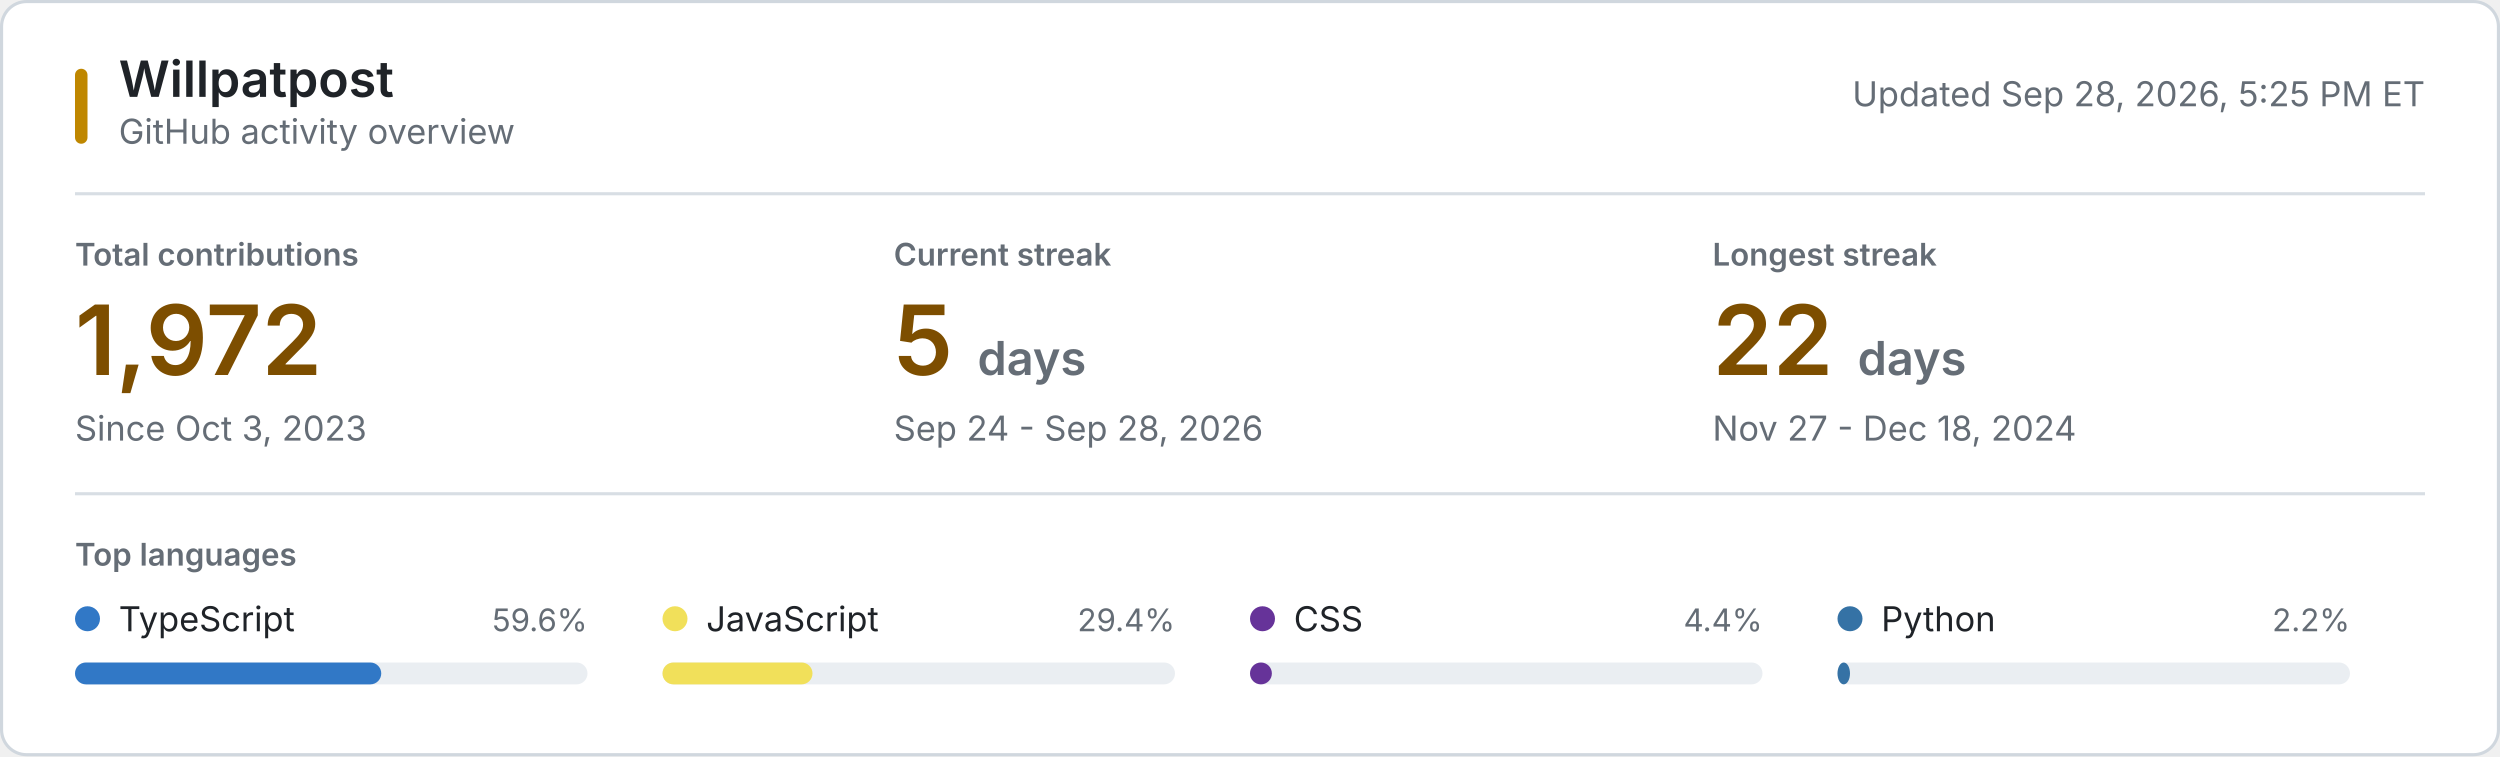
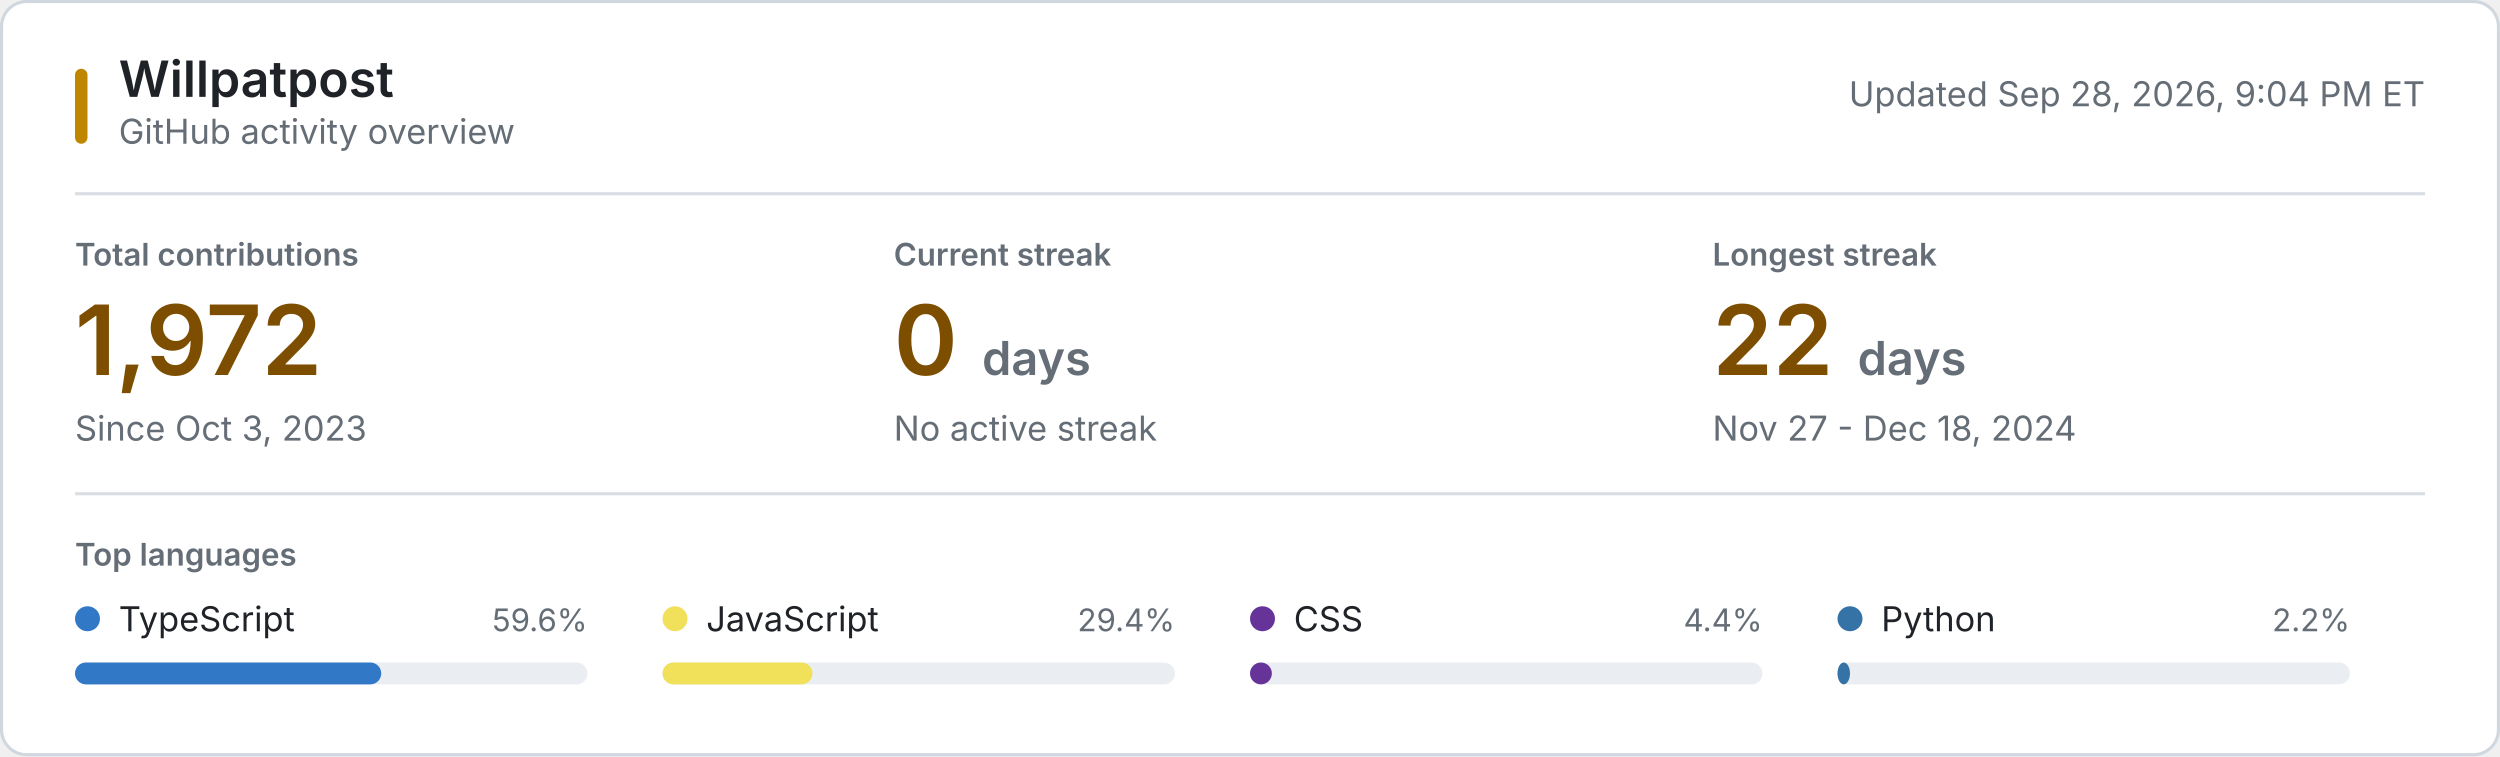
<svg xmlns="http://www.w3.org/2000/svg" style="isolation: isolate" viewBox="0 0 800 242" width="800px" height="242px" role="img" aria-labelledby="title desc">
  <style>
    @keyframes reveal {
      from { opacity: 0.2; }
      to { opacity: 1; }
    }
    .animate { animation: reveal 320ms ease-out both; }
    .background { fill: #ffffff; stroke: #d0d7de; }
    .username { font: 600 16px -apple-system, BlinkMacSystemFont, "Segoe UI", sans-serif; fill: #1f2328; }
    .subtitle, .updated { font: 11px -apple-system, BlinkMacSystemFont, "Segoe UI", sans-serif; fill: #656d76; }
    .section-label, .metric-label { font: 600 10px -apple-system, BlinkMacSystemFont, "Segoe UI", sans-serif; fill: #656d76; }
    .metric-label, .section-label { text-transform: uppercase; }
    .metric-value { font: 600 31px -apple-system, BlinkMacSystemFont, "Segoe UI", sans-serif; fill: #7d4e00; }
    .metric-unit, .metric-note { fill: #656d76; }
    .metric-note { font: 11px -apple-system, BlinkMacSystemFont, "Segoe UI", sans-serif; }
    .language-name { font: 11px -apple-system, BlinkMacSystemFont, "Segoe UI", sans-serif; fill: #1f2328; }
    .language-percent { font: 10px -apple-system, BlinkMacSystemFont, "Segoe UI", sans-serif; fill: #656d76; }
    .language-track { fill: #eaeef2; }
    .empty-state { font: 11px -apple-system, BlinkMacSystemFont, "Segoe UI", sans-serif; fill: #656d76; }
    .rule { stroke: #d8dee4; stroke-width: 1; }
    .accent { fill: #bf8700; }
    @media (prefers-color-scheme: dark) {
      .background { fill: #0d1117; stroke: #30363d; }
      .username, .language-name { fill: #f0f6fc; }
      .subtitle, .updated, .section-label, .metric-label, .metric-unit, .metric-note, .language-percent, .empty-state { fill: #8b949e; }
      .metric-value { fill: #f0c74e; }
      .language-track { fill: #21262d; }
      .rule { stroke: #21262d; }
      .accent { fill: #e3b341; }
    }
    @media (prefers-reduced-motion: reduce) {
      .animate { animation: none; }
    }
  </style>
  <rect class="background" x="0.5" y="0.5" width="799" height="241" rx="8" />
  <rect class="accent" x="24" y="22" width="4" height="24" rx="2" />
  <text class="username" x="38" y="31">Willpatpost</text>
  <text class="subtitle" x="38" y="46">GitHub activity overview</text>
-   <text class="updated" x="776" y="34" text-anchor="end">Updated Sep 28, 2026, 5:25 PM ET</text>
+   <text class="updated" x="776" y="34" text-anchor="end">Updated Sep 28, 2026, 9:04 PM ET</text>
  <line class="rule" x1="24" y1="62" x2="776" y2="62" />
  <g class="animate" style="animation-delay: 20ms">
    <text class="metric-label" x="24" y="85">Total contributions</text>
    <text class="metric-value" x="24" y="120">1,972</text>
    <text class="metric-note" x="24" y="141">Since Oct 3, 2023</text>
  </g>
  <g class="animate" style="animation-delay: 55ms">
    <text class="metric-label" x="286" y="85">Current streak</text>
-     <text class="metric-value" x="286" y="120">5 <tspan class="metric-unit" font-size="15">days</tspan>
+     <text class="metric-value" x="286" y="120">0 <tspan class="metric-unit" font-size="15">days</tspan>
    </text>
-     <text class="metric-note" x="286" y="141">Sep 24 - Sep 28, 2026</text>
+     <text class="metric-note" x="286" y="141">No active streak</text>
  </g>
  <g class="animate" style="animation-delay: 90ms">
    <text class="metric-label" x="548" y="85">Longest streak</text>
    <text class="metric-value" x="548" y="120">22 <tspan class="metric-unit" font-size="15">days</tspan>
    </text>
    <text class="metric-note" x="548" y="141">Nov 27 - Dec 18, 2024</text>
  </g>
  <line class="rule" x1="24" y1="158" x2="776" y2="158" />
  <text class="section-label" x="24" y="181">Top languages</text>
  <g class="animate" style="animation-delay: 120ms">
    <circle cx="28" cy="198" r="4" fill="#3178c6" />
    <text class="language-name" x="38" y="202">TypeScript</text>
    <text class="language-percent" x="188" y="202" text-anchor="end">59.6%</text>
    <rect class="language-track" x="24" y="212" width="164" height="7" rx="3.5" />
    <rect x="24" y="212" width="98" height="7" rx="3.5" fill="#3178c6" />
  </g>
  <g class="animate" style="animation-delay: 155ms">
    <circle cx="216" cy="198" r="4" fill="#f1e05a" />
    <text class="language-name" x="226" y="202">JavaScript</text>
    <text class="language-percent" x="376" y="202" text-anchor="end">29.4%</text>
    <rect class="language-track" x="212" y="212" width="164" height="7" rx="3.5" />
    <rect x="212" y="212" width="48" height="7" rx="3.5" fill="#f1e05a" />
  </g>
  <g class="animate" style="animation-delay: 190ms">
    <circle cx="404" cy="198" r="4" fill="#663399" />
    <text class="language-name" x="414" y="202">CSS</text>
    <text class="language-percent" x="564" y="202" text-anchor="end">4.4%</text>
    <rect class="language-track" x="400" y="212" width="164" height="7" rx="3.5" />
    <rect x="400" y="212" width="7" height="7" rx="3.5" fill="#663399" />
  </g>
  <g class="animate" style="animation-delay: 225ms">
    <circle cx="592" cy="198" r="4" fill="#3572A5" />
    <text class="language-name" x="602" y="202">Python</text>
    <text class="language-percent" x="752" y="202" text-anchor="end">2.2%</text>
    <rect class="language-track" x="588" y="212" width="164" height="7" rx="3.5" />
    <rect x="588" y="212" width="4" height="7" rx="3.5" fill="#3572A5" />
  </g>
</svg>
